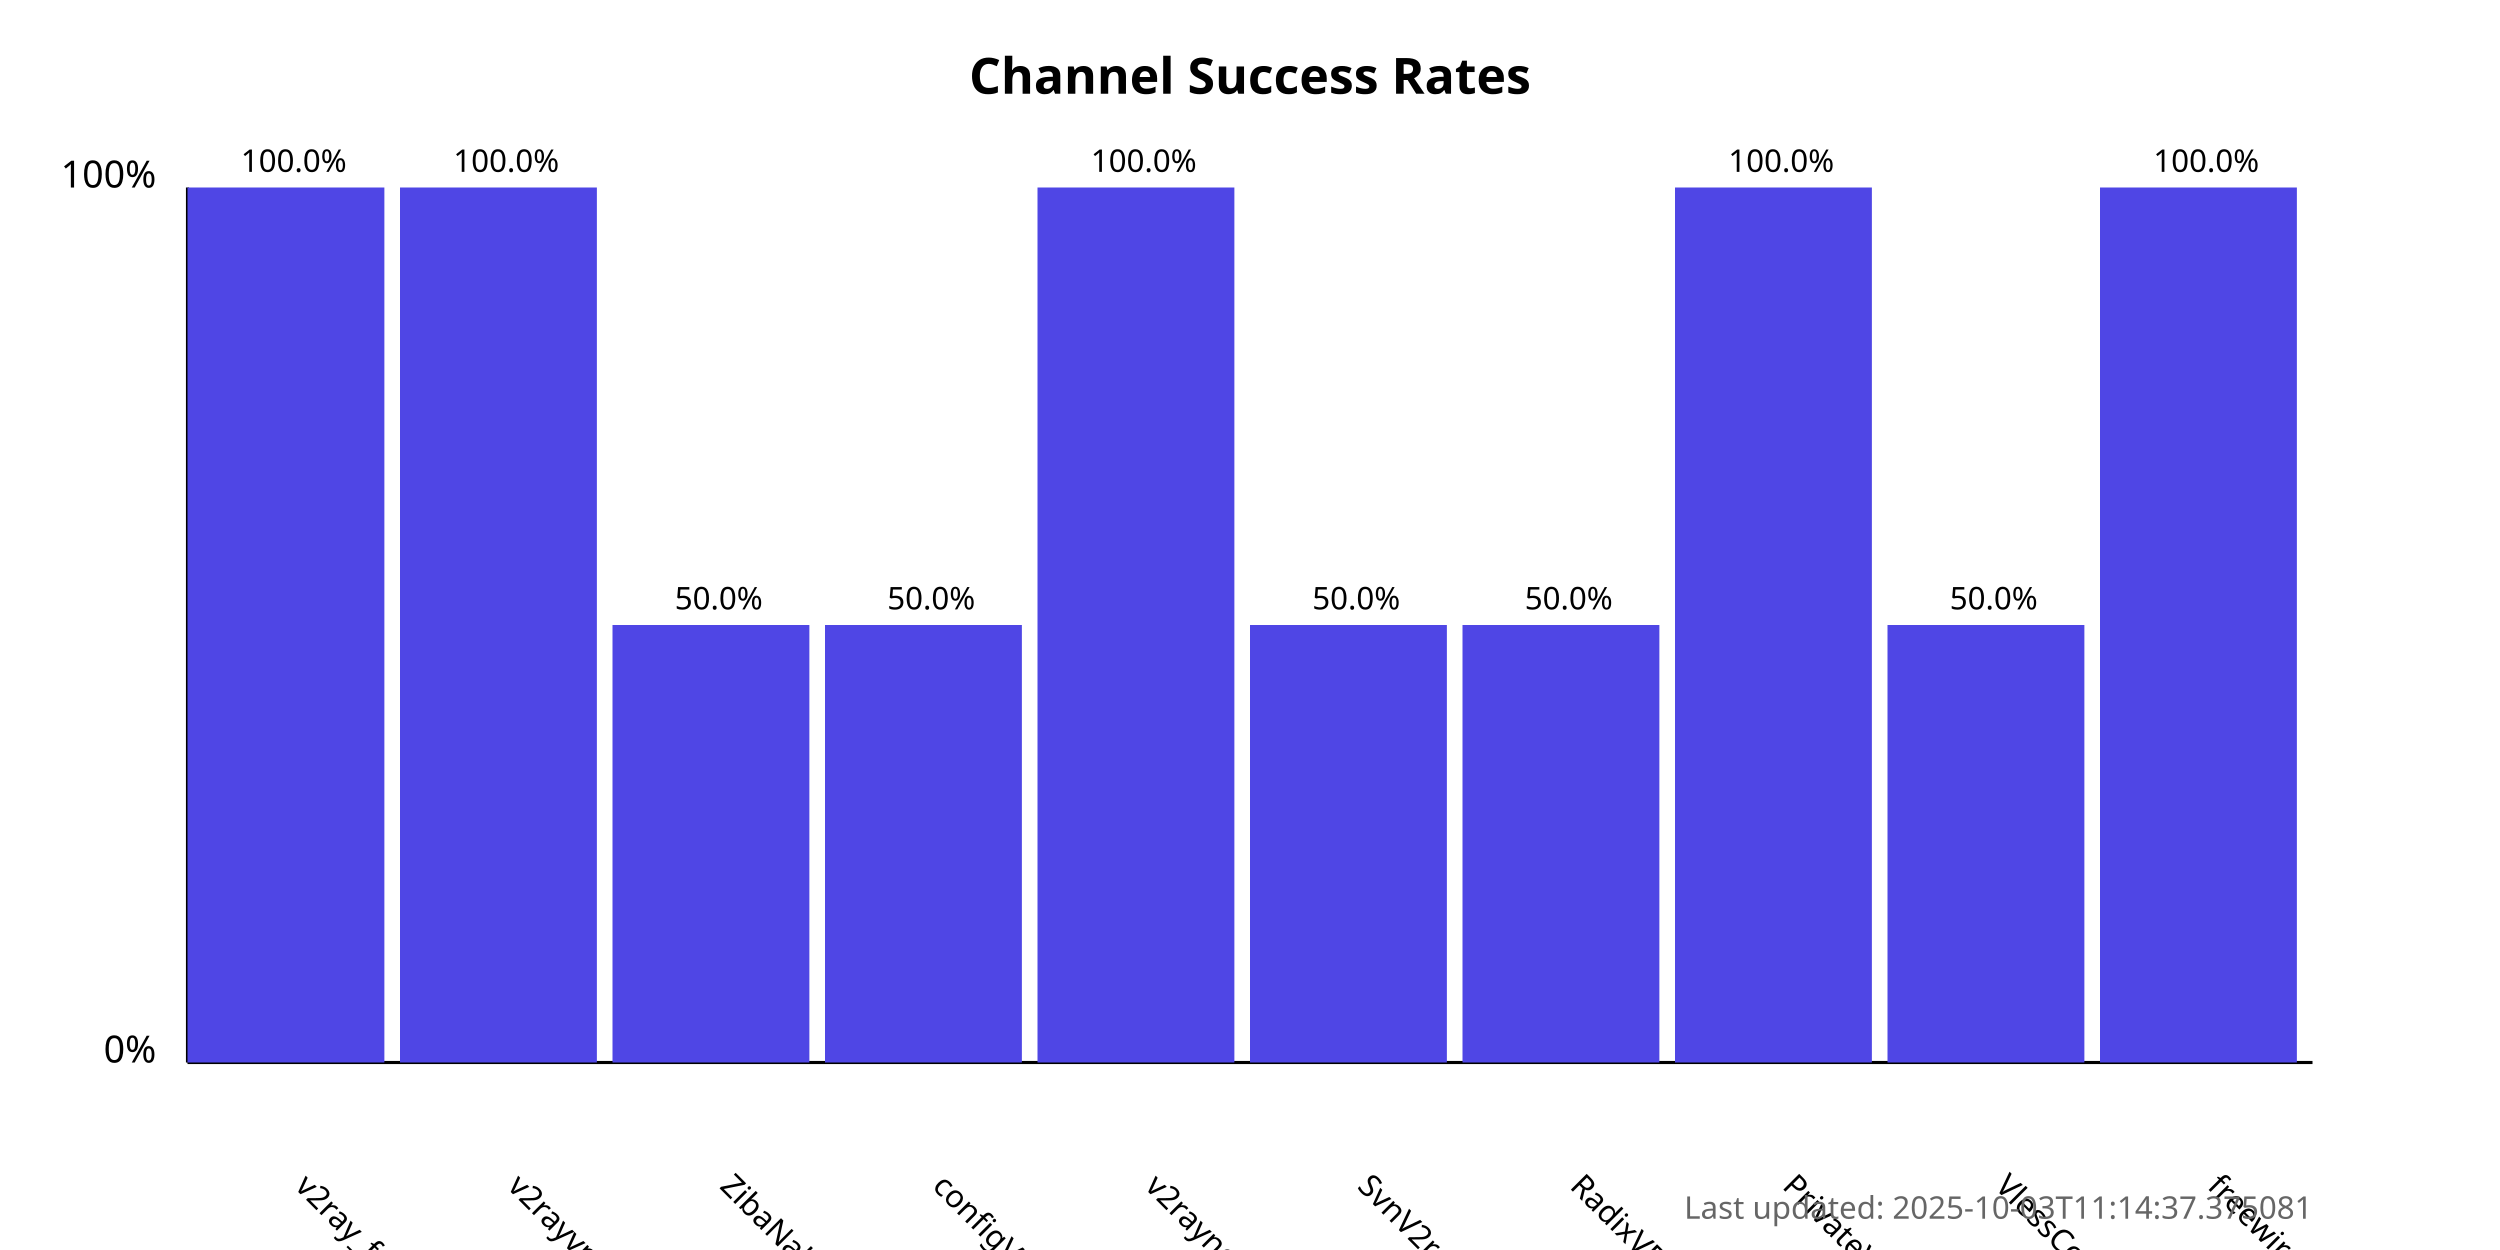
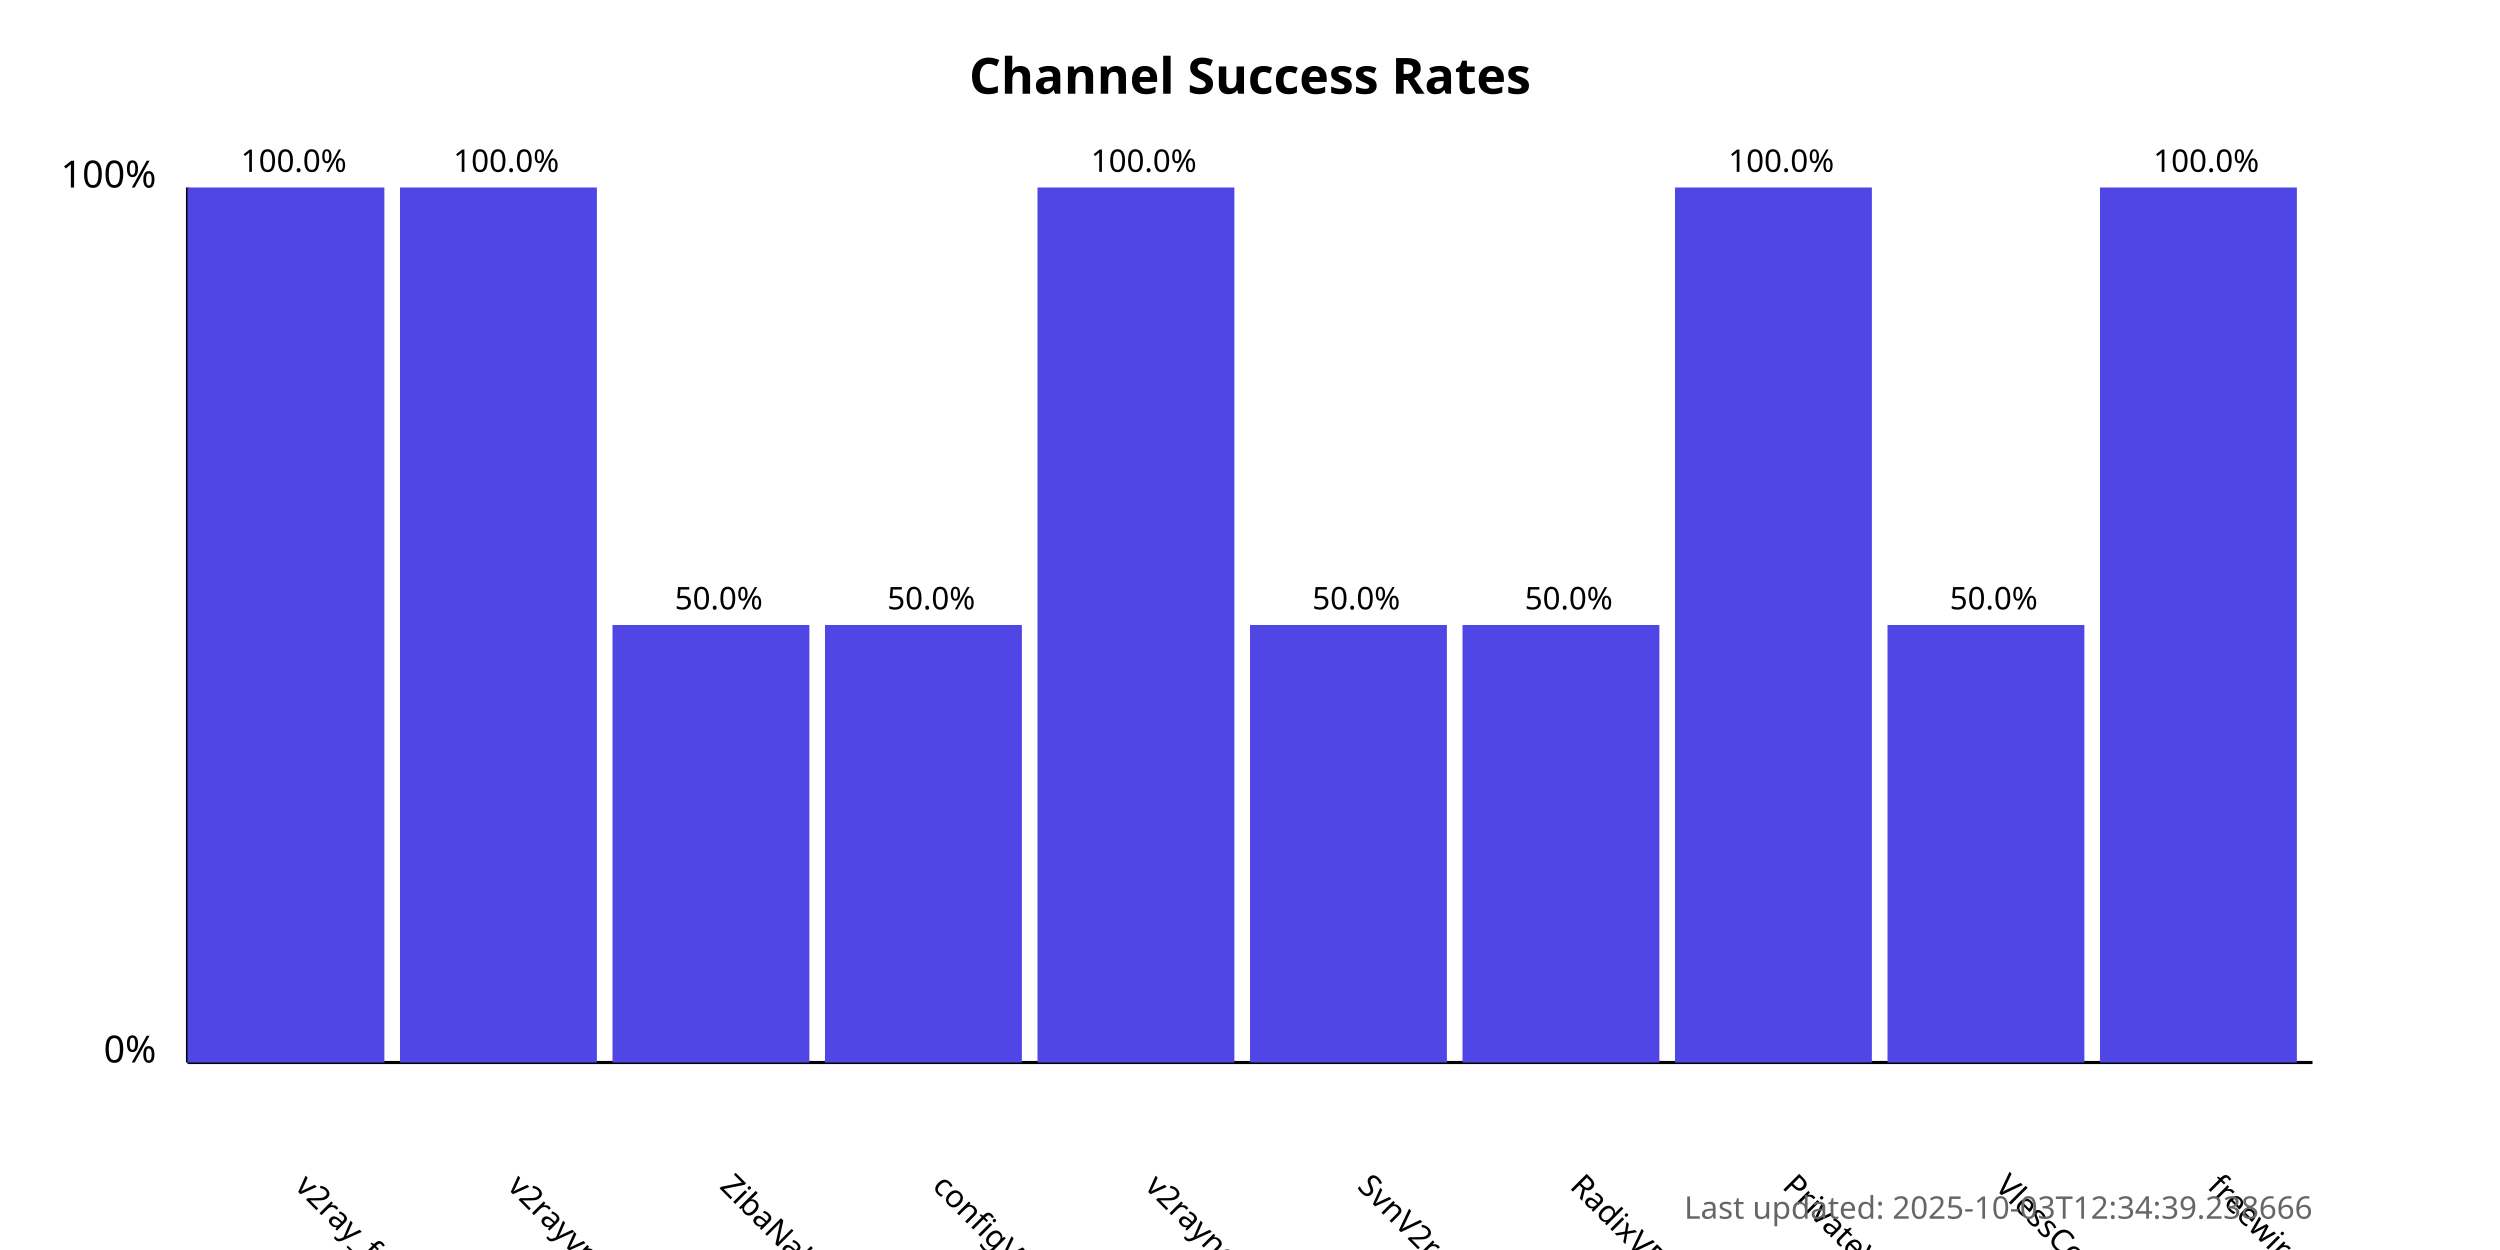
<svg xmlns="http://www.w3.org/2000/svg" width="800" height="400">
  <style>
            .chart-title { font: bold 16px sans-serif; }
            .axis-label { font: 12px sans-serif; }
            .tick-label { font: 10px sans-serif; }
            .bar { fill: #4f46e5; }
            .bar:hover { fill: #6366f1; }
            .timestamp { font: 10px sans-serif; fill: #666; }
        </style>
  <text x="400.0" y="30" text-anchor="middle" class="chart-title">
            Channel Success Rates
        </text>
  <line x1="60" y1="340" x2="60" y2="60" stroke="black" stroke-width="1" />
  <line x1="60" y1="340" x2="740" y2="340" stroke="black" stroke-width="1" />
  <text x="50" y="340" text-anchor="end" class="axis-label">0%</text>
  <text x="50" y="60" text-anchor="end" class="axis-label">100%</text>
  <g>
    <rect x="60" y="60.0" width="63.0" height="280.0" class="bar" />
    <text x="94.0" y="380" transform="rotate(45, 94.0, 380)" text-anchor="start" class="tick-label">
                v2ray_free_conf
            </text>
    <text x="94.0" y="55.0" text-anchor="middle" class="tick-label">
                100.0%
            </text>
  </g>
  <g>
    <rect x="128.0" y="60.0" width="63.0" height="280.0" class="bar" />
    <text x="162.0" y="380" transform="rotate(45, 162.0, 380)" text-anchor="start" class="tick-label">
                v2rayvpno
            </text>
    <text x="162.0" y="55.0" text-anchor="middle" class="tick-label">
                100.0%
            </text>
  </g>
  <g>
    <rect x="196.0" y="200.0" width="63.0" height="140.0" class="bar" />
    <text x="230.0" y="380" transform="rotate(45, 230.0, 380)" text-anchor="start" class="tick-label">
                ZibaNabz
            </text>
    <text x="230.0" y="195.0" text-anchor="middle" class="tick-label">
                50.0%
            </text>
  </g>
  <g>
    <rect x="264.0" y="200.0" width="63.0" height="140.0" class="bar" />
    <text x="298.0" y="380" transform="rotate(45, 298.0, 380)" text-anchor="start" class="tick-label">
                configV2rayForFree
            </text>
    <text x="298.0" y="195.0" text-anchor="middle" class="tick-label">
                50.0%
            </text>
  </g>
  <g>
    <rect x="332.0" y="60.0" width="63.0" height="280.0" class="bar" />
    <text x="366.0" y="380" transform="rotate(45, 366.0, 380)" text-anchor="start" class="tick-label">
                v2rayngvpn
            </text>
    <text x="366.0" y="55.0" text-anchor="middle" class="tick-label">
                100.0%
            </text>
  </g>
  <g>
    <rect x="400.0" y="200.0" width="63.0" height="140.0" class="bar" />
    <text x="434.0" y="380" transform="rotate(45, 434.0, 380)" text-anchor="start" class="tick-label">
                SvnV2ray
            </text>
    <text x="434.0" y="195.0" text-anchor="middle" class="tick-label">
                50.0%
            </text>
  </g>
  <g>
    <rect x="468.0" y="200.0" width="63.0" height="140.0" class="bar" />
    <text x="502.0" y="380" transform="rotate(45, 502.0, 380)" text-anchor="start" class="tick-label">
                RadixVPN
            </text>
    <text x="502.0" y="195.0" text-anchor="middle" class="tick-label">
                50.0%
            </text>
  </g>
  <g>
    <rect x="536.0" y="60.0" width="63.0" height="280.0" class="bar" />
    <text x="570.0" y="380" transform="rotate(45, 570.0, 380)" text-anchor="start" class="tick-label">
                PrivateVPNs
            </text>
    <text x="570.0" y="55.0" text-anchor="middle" class="tick-label">
                100.0%
            </text>
  </g>
  <g>
    <rect x="604.0" y="200.0" width="63.0" height="140.0" class="bar" />
    <text x="638.0" y="380" transform="rotate(45, 638.0, 380)" text-anchor="start" class="tick-label">
                VlessConfig
            </text>
    <text x="638.0" y="195.0" text-anchor="middle" class="tick-label">
                50.0%
            </text>
  </g>
  <g>
    <rect x="672.0" y="60.0" width="63.0" height="280.0" class="bar" />
    <text x="706.0" y="380" transform="rotate(45, 706.0, 380)" text-anchor="start" class="tick-label">
                freewireguard
            </text>
    <text x="706.0" y="55.0" text-anchor="middle" class="tick-label">
                100.0%
            </text>
  </g>
  <text x="740" y="390" text-anchor="end" class="timestamp">
-             Last updated: 2025-10-03T11:14:37.375081
+             Last updated: 2025-10-03T12:34:39.238666
        </text>
</svg>
